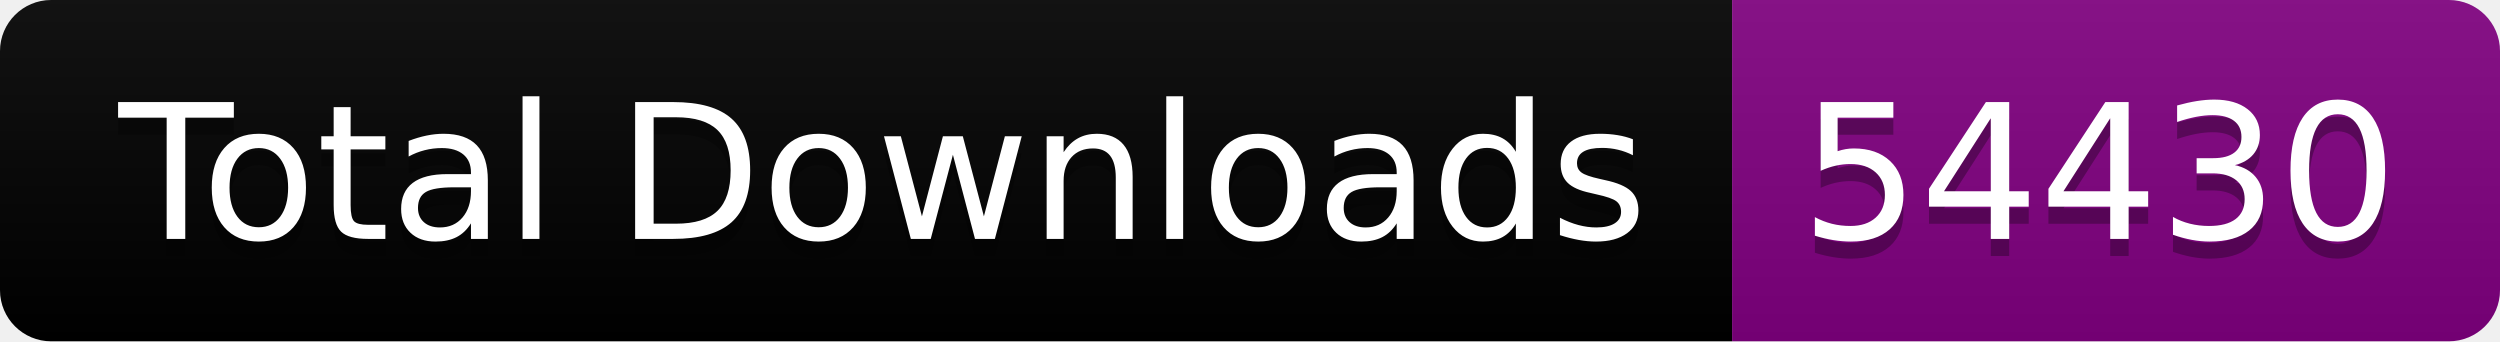
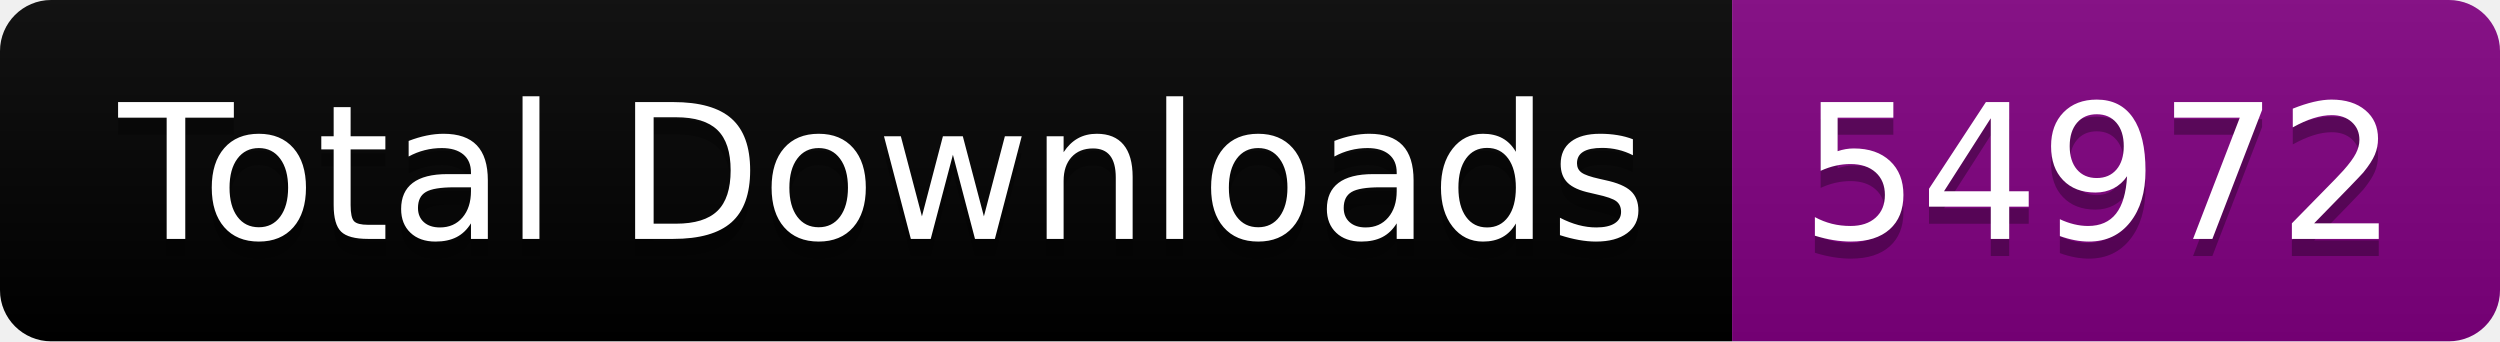
<svg xmlns="http://www.w3.org/2000/svg" width="146.5" height="20">
  <linearGradient id="smooth" x2="0" y2="100%">
    <stop offset="0" stop-color="#bbb" stop-opacity=".1" />
    <stop offset="1" stop-opacity=".1" />
  </linearGradient>
  <clipPath id="round">
    <rect width="146.5" height="20" rx="3" fill="#fff" />
  </clipPath>
  <g clip-path="url(#round)">
    <rect width="101.5" height="20" fill="black" />
    <rect x="101.5" width="45.0" height="20" fill="purple" />
    <rect width="146.5" height="20" fill="url(#smooth)" />
  </g>
  <g fill="#fff" text-anchor="middle" font-family="DejaVu Sans,Verdana,Geneva,sans-serif" font-size="110">
    <text x="517.5" y="150" fill="#010101" fill-opacity=".3" transform="scale(0.1)" textLength="915.0" lengthAdjust="spacing">Total Downloads</text>
    <text x="517.5" y="140" transform="scale(0.1)" textLength="915.0" lengthAdjust="spacing">Total Downloads</text>
-     <text x="1230.0" y="150" fill="#010101" fill-opacity=".3" transform="scale(0.1)" textLength="350.0" lengthAdjust="spacing">54430</text>
-     <text x="1230.0" y="140" transform="scale(0.1)" textLength="350.0" lengthAdjust="spacing">54430</text>
+     <text x="1230.0" y="150" fill="#010101" fill-opacity=".3" transform="scale(0.1)" textLength="350.0" lengthAdjust="spacing">54972</text>
+     <text x="1230.0" y="140" transform="scale(0.1)" textLength="350.0" lengthAdjust="spacing">54972</text>
  </g>
</svg>
